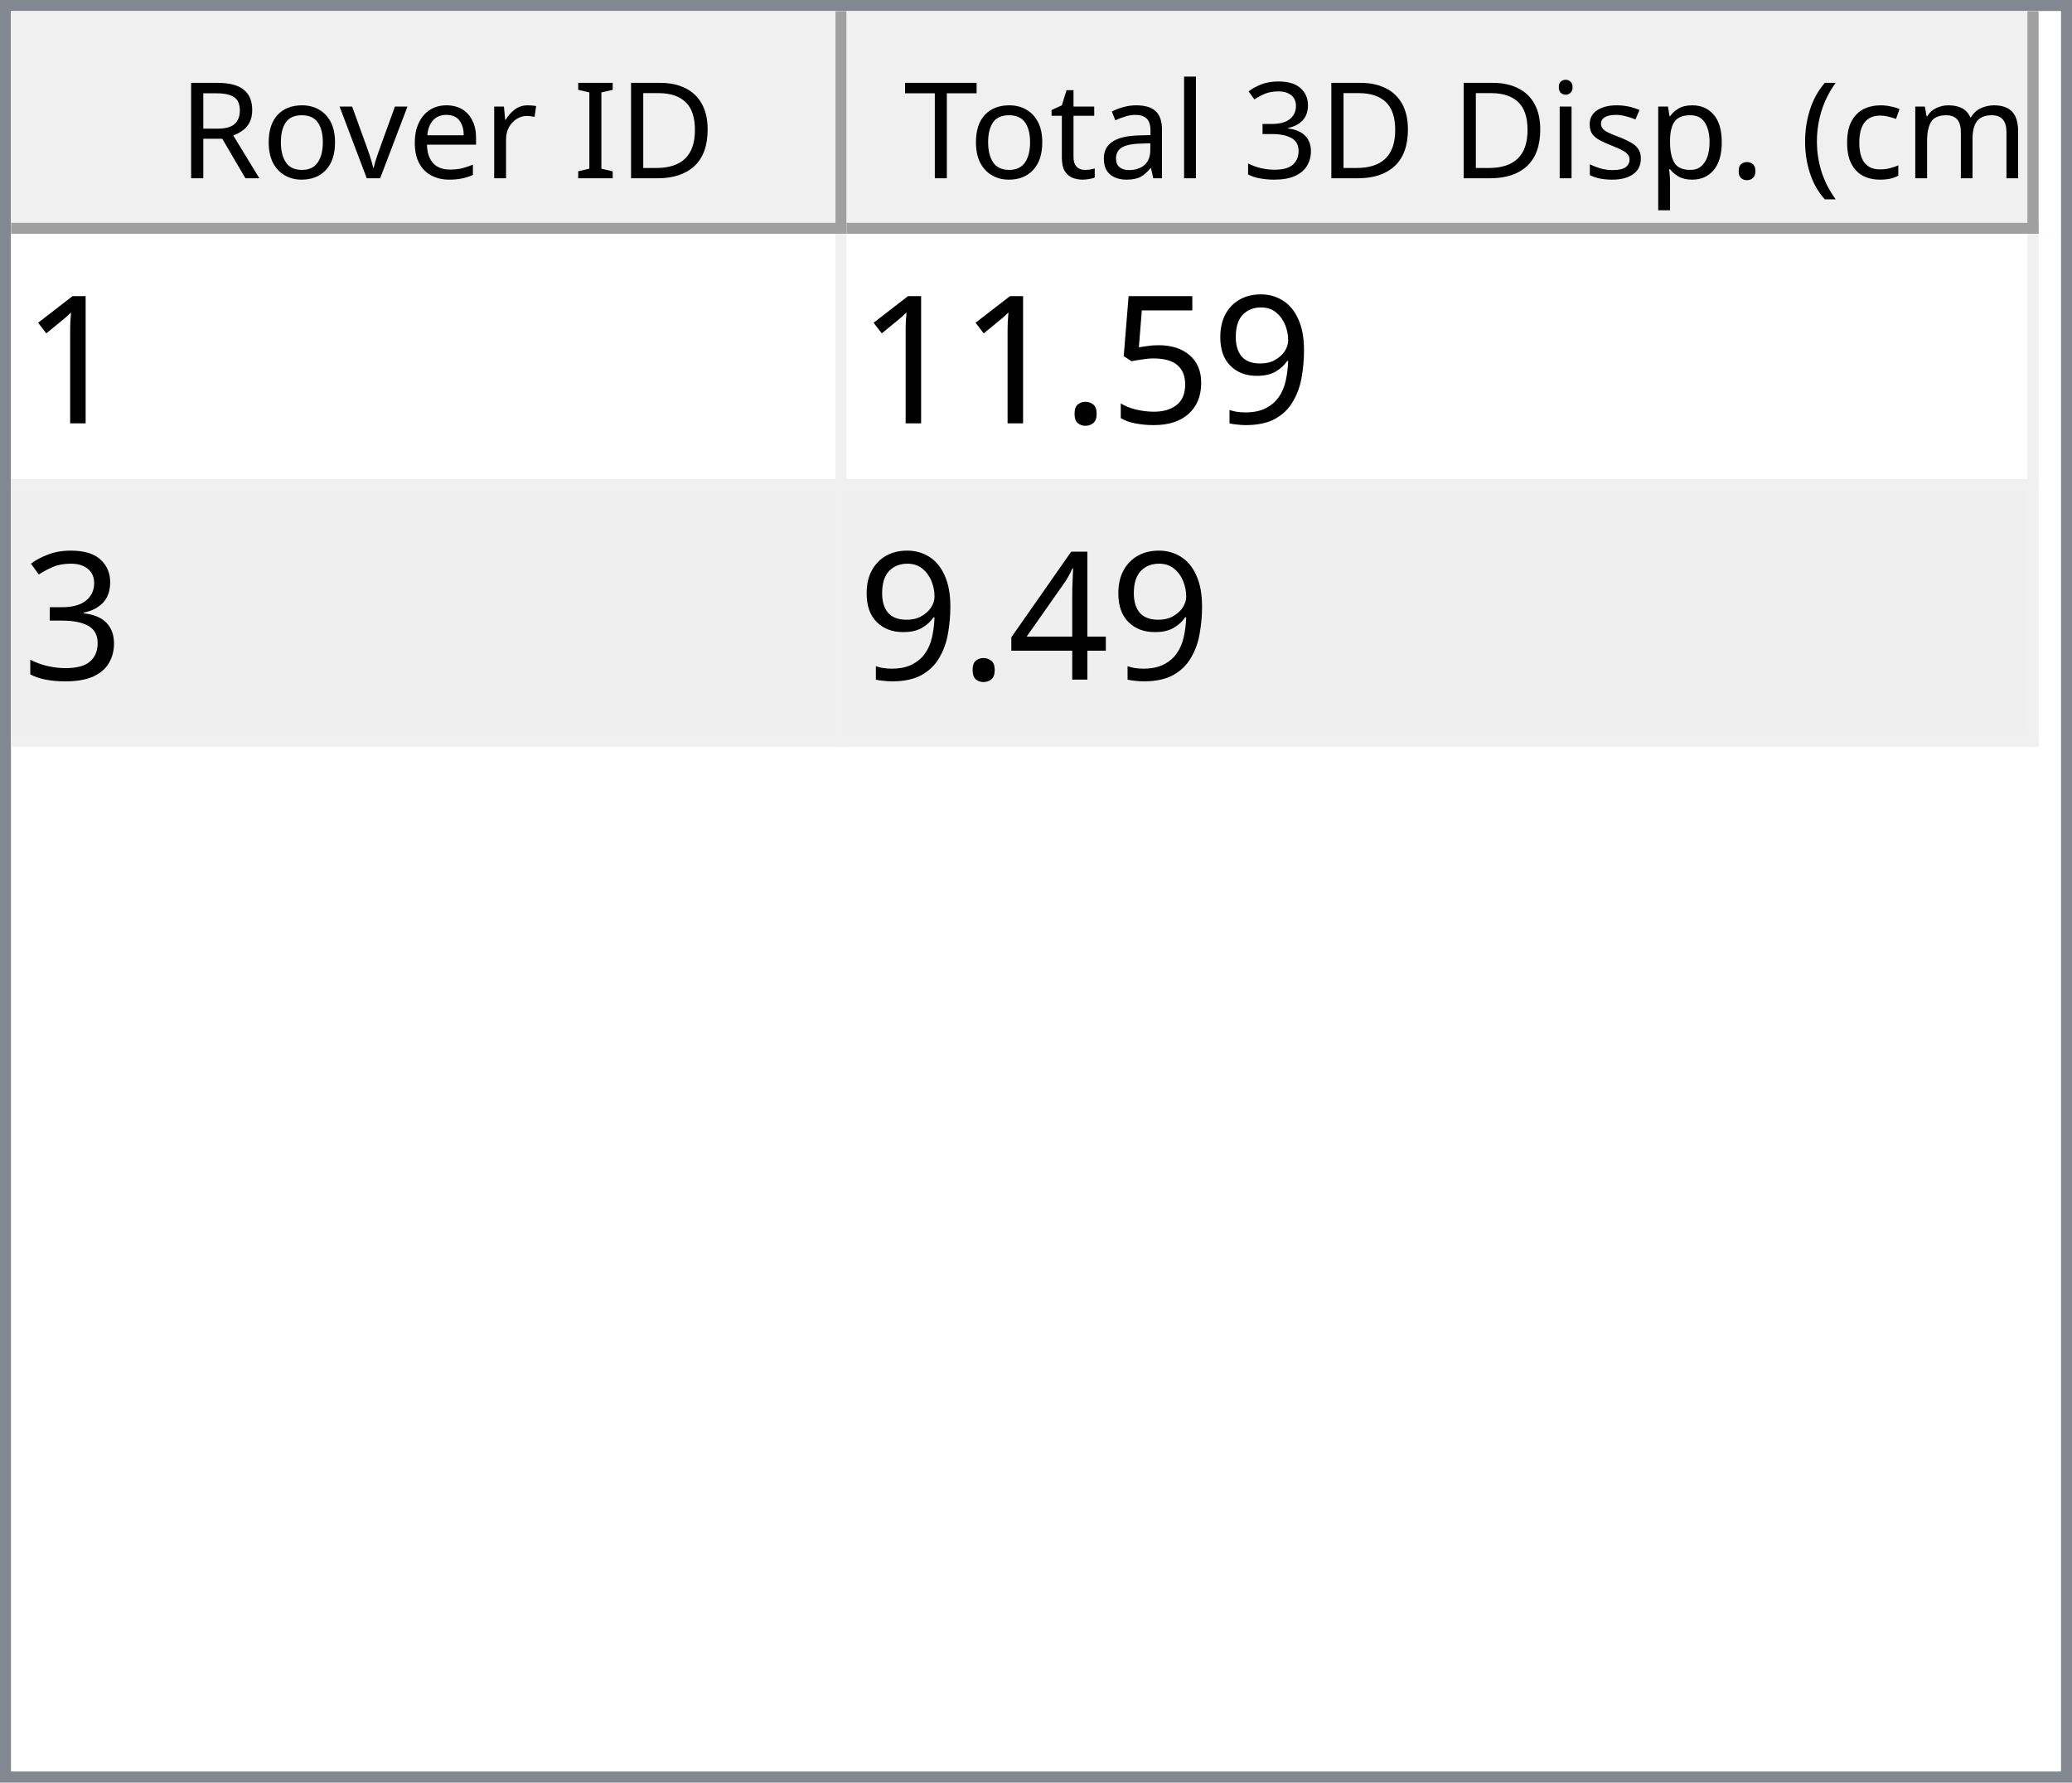
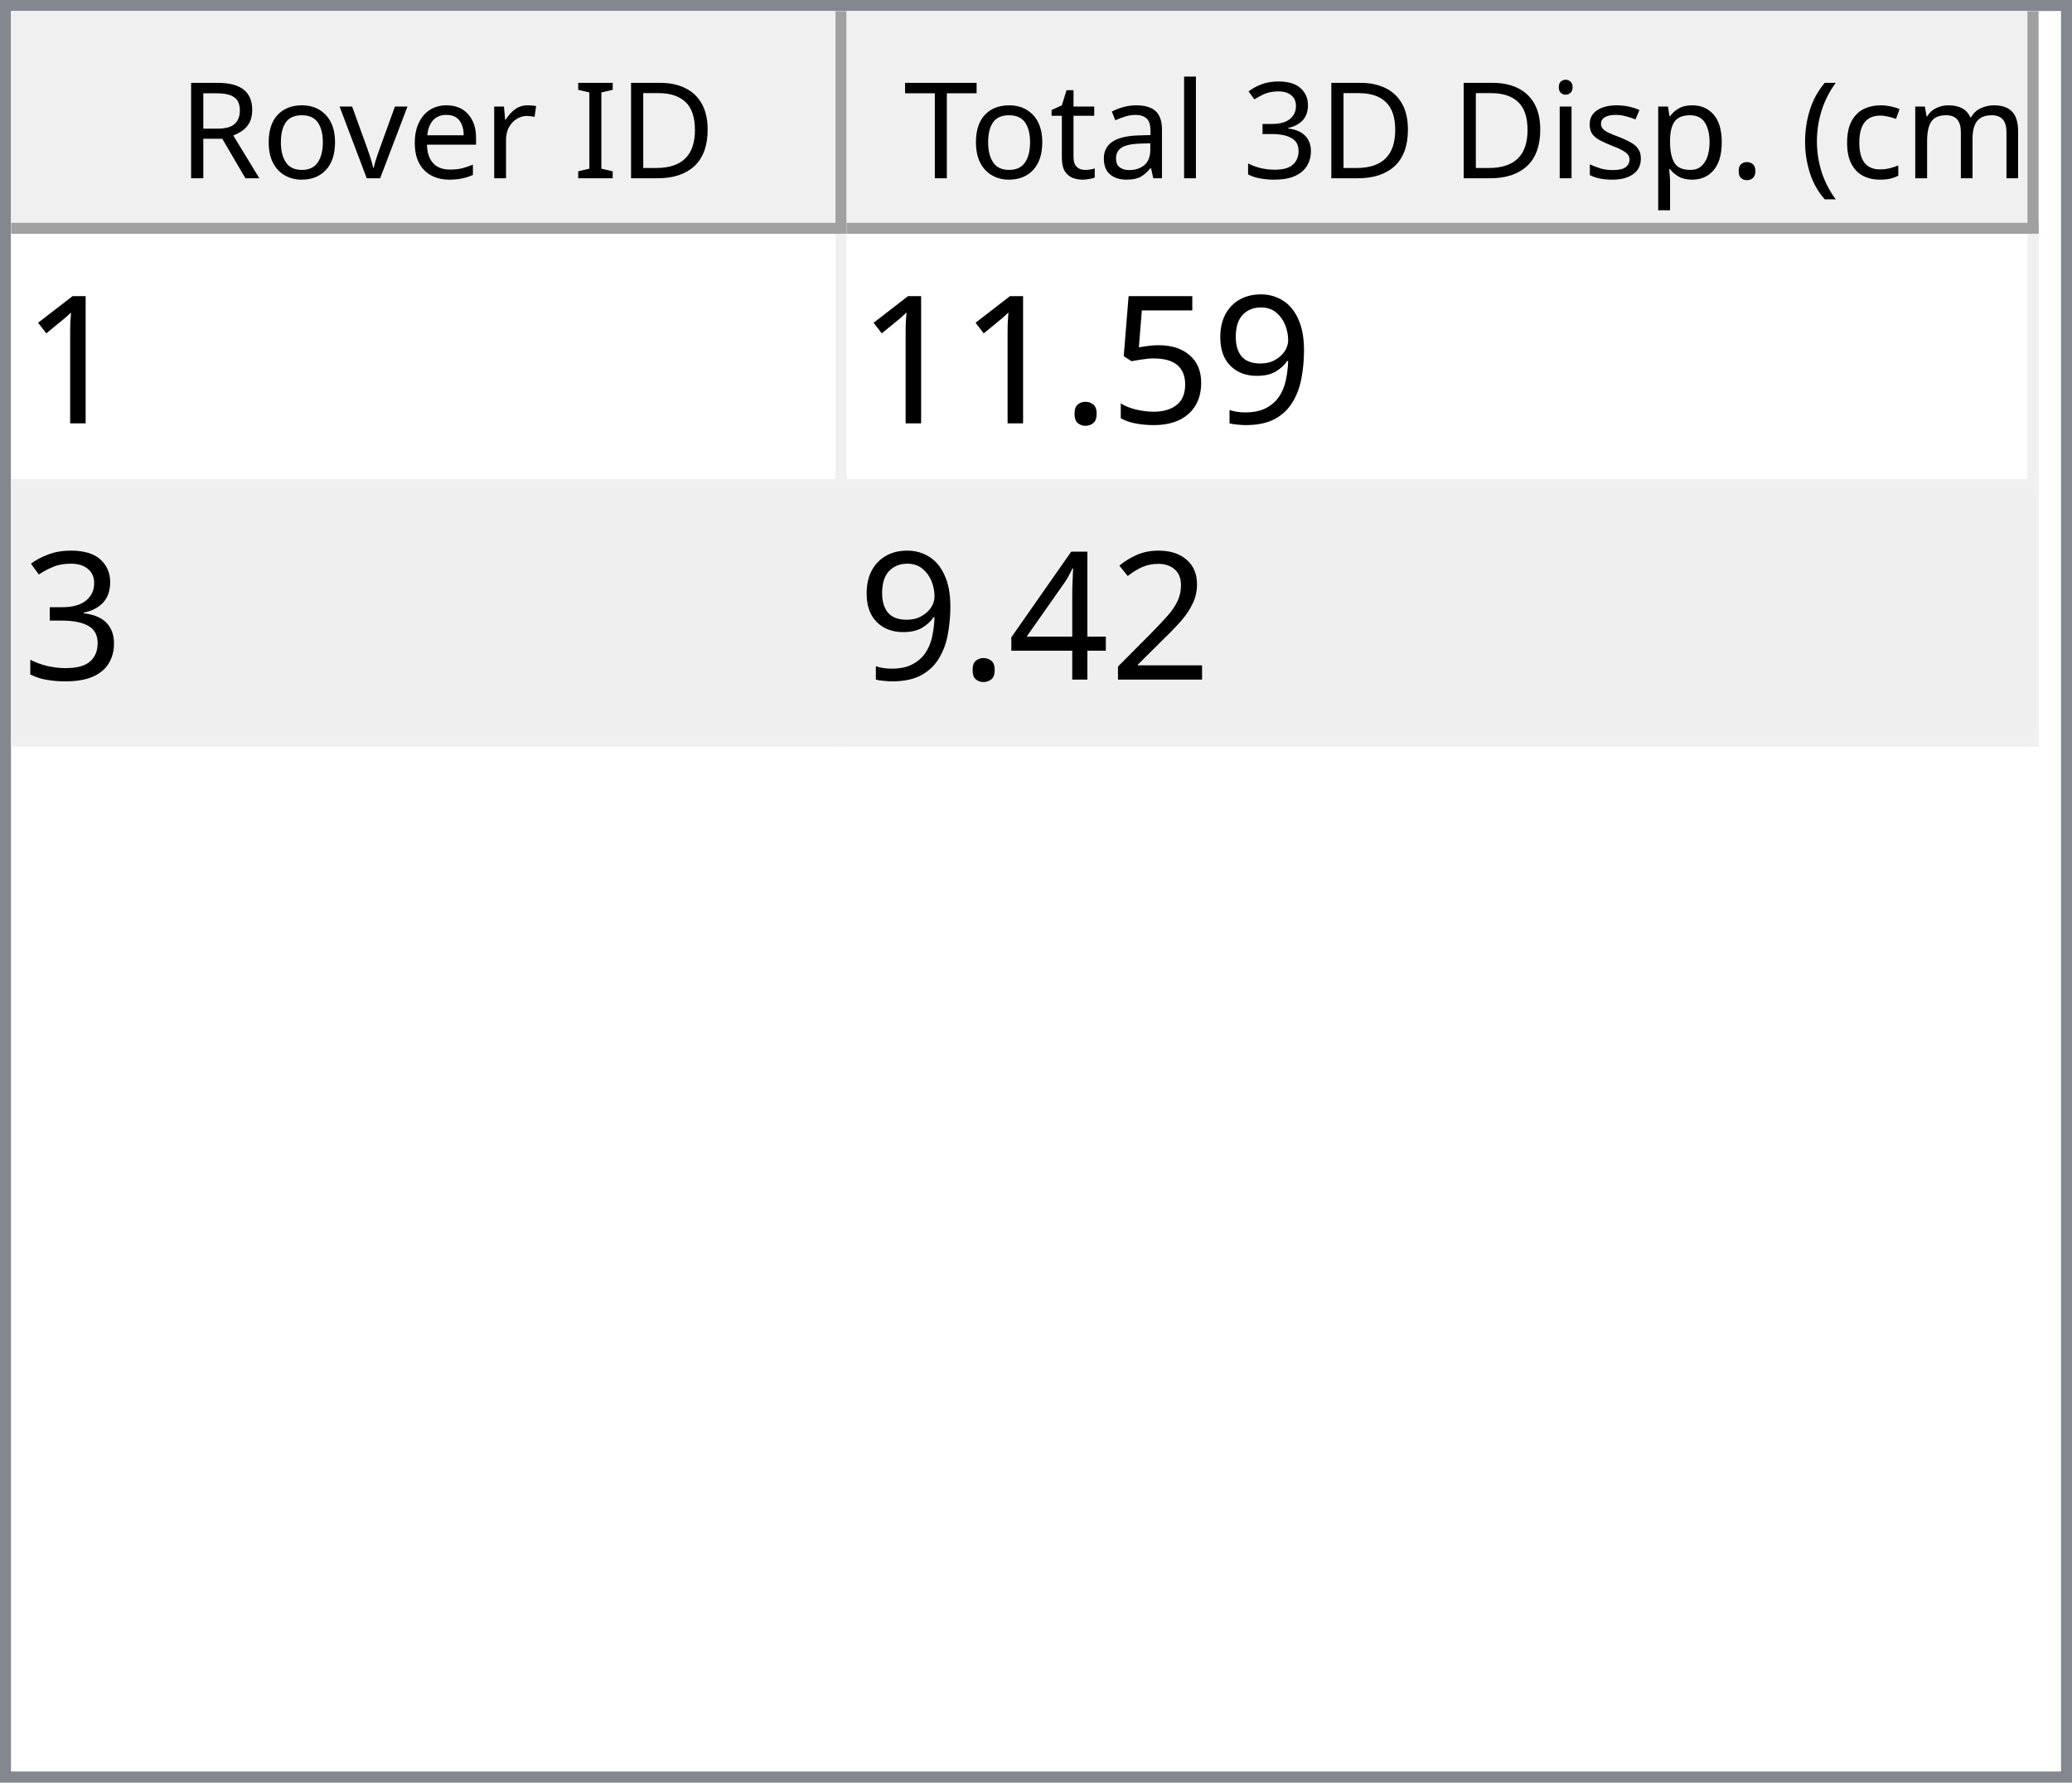
<svg xmlns="http://www.w3.org/2000/svg" style="fill-opacity:1; color-rendering:auto; color-interpolation:auto; text-rendering:auto; stroke:black; stroke-linecap:square; stroke-miterlimit:10; shape-rendering:auto; stroke-opacity:1; fill:black; stroke-dasharray:none; font-weight:normal; stroke-width:1; font-family:'Dialog'; font-style:normal; stroke-linejoin:miter; font-size:12px; stroke-dashoffset:0; image-rendering:auto;" width="186" height="160">
  <defs id="genericDefs" />
  <g>
    <defs id="defs1">
      <clipPath clipPathUnits="userSpaceOnUse" id="clipPath1">
        <path d="M0 0 L186 0 L186 160 L0 160 L0 0 Z" />
      </clipPath>
      <clipPath clipPathUnits="userSpaceOnUse" id="clipPath2">
        <path d="M0 0 L0 160 L186 160 L186 0 Z" />
      </clipPath>
      <clipPath clipPathUnits="userSpaceOnUse" id="clipPath3">
        <path d="M0 0 L0 20 L184 20 L184 0 Z" />
      </clipPath>
      <clipPath clipPathUnits="userSpaceOnUse" id="clipPath4">
        <path d="M0 0 L0 20 L75 20 L75 0 Z" />
      </clipPath>
      <clipPath clipPathUnits="userSpaceOnUse" id="clipPath5">
        <path d="M1 1 L1 19 L74 19 L74 1 Z" />
      </clipPath>
      <clipPath clipPathUnits="userSpaceOnUse" id="clipPath6">
        <path d="M0 0 L0 18 L73 18 L73 0 Z" />
      </clipPath>
      <clipPath clipPathUnits="userSpaceOnUse" id="clipPath7">
        <path d="M-0.5 -0.5 L-0.5 19.5 L74.5 19.5 L74.5 -0.5 Z" />
      </clipPath>
      <clipPath clipPathUnits="userSpaceOnUse" id="clipPath8">
        <path d="M0 0 L0 20 L107 20 L107 0 Z" />
      </clipPath>
      <clipPath clipPathUnits="userSpaceOnUse" id="clipPath9">
        <path d="M1 1 L1 19 L106 19 L106 1 Z" />
      </clipPath>
      <clipPath clipPathUnits="userSpaceOnUse" id="clipPath10">
        <path d="M0 0 L0 18 L105 18 L105 0 Z" />
      </clipPath>
      <clipPath clipPathUnits="userSpaceOnUse" id="clipPath11">
        <path d="M-0.5 -0.5 L-0.5 19.5 L106.5 19.5 L106.5 -0.5 Z" />
      </clipPath>
      <clipPath clipPathUnits="userSpaceOnUse" id="clipPath12">
        <path d="M0 0 L0 138 L184 138 L184 0 Z" />
      </clipPath>
      <clipPath clipPathUnits="userSpaceOnUse" id="clipPath13">
        <path d="M0 0 L0 46 L182 46 L182 0 Z" />
      </clipPath>
      <clipPath clipPathUnits="userSpaceOnUse" id="clipPath14">
        <path d="M-0.5 -0.5 L-0.5 45.5 L181.5 45.5 L181.5 -0.5 Z" />
      </clipPath>
      <clipPath clipPathUnits="userSpaceOnUse" id="clipPath15">
        <path d="M0 0 L0 22 L74 22 L74 0 Z" />
      </clipPath>
      <clipPath clipPathUnits="userSpaceOnUse" id="clipPath16">
        <path d="M0 0 L0 22 L106 22 L106 0 Z" />
      </clipPath>
      <font horiz-adv-x="64.551" id="font1">
        <font-face ascent="107.91" descent="25.098" units-per-em="100" style="font-style:normal; font-family:Segoe UI; font-weight:normal;" />
        <missing-glyph horiz-adv-x="64.551" d="M8.109 0 L8.109 68.266 L56.453 68.266 L56.453 0 L8.109 0 ZM15.328 7.234 L49.219 7.234 L49.219 61.031 L15.328 61.031 L15.328 7.234 Z" />
        <glyph unicode="D" horiz-adv-x="70.117" d="M9.188 0 L9.188 70.016 L28.516 70.016 Q65.531 70.016 65.531 35.891 Q65.531 19.672 55.25 9.836 Q44.969 0 27.734 0 L9.188 0 ZM17.391 62.594 L17.391 7.422 L27.828 7.422 Q41.609 7.422 49.273 14.797 Q56.938 22.172 56.938 35.688 Q56.938 62.594 28.328 62.594 L17.391 62.594 Z" />
        <glyph unicode="I" horiz-adv-x="26.611" d="M17.391 0 L9.188 0 L9.188 70.016 L17.391 70.016 L17.391 0 Z" />
        <glyph unicode=" " horiz-adv-x="27.393" d="" />
        <glyph unicode="r" horiz-adv-x="34.766" d="M34.188 41.891 Q32.078 43.5 28.125 43.5 Q23 43.5 19.555 38.672 Q16.109 33.844 16.109 25.484 L16.109 0 L8.109 0 L8.109 50 L16.109 50 L16.109 39.703 L16.312 39.703 Q18.016 44.969 21.531 47.922 Q25.047 50.875 29.391 50.875 Q32.516 50.875 34.188 50.203 L34.188 41.891 Z" />
        <glyph unicode="e" horiz-adv-x="52.295" d="M48.297 23 L12.984 23 Q13.188 14.656 17.484 10.109 Q21.781 5.562 29.297 5.562 Q37.75 5.562 44.828 11.141 L44.828 3.609 Q38.234 -1.172 27.391 -1.172 Q16.797 -1.172 10.742 5.641 Q4.688 12.453 4.688 24.812 Q4.688 36.469 11.305 43.82 Q17.922 51.172 27.734 51.172 Q37.547 51.172 42.922 44.828 Q48.297 38.484 48.297 27.203 L48.297 23 ZM40.094 29.781 Q40.047 36.719 36.75 40.578 Q33.453 44.438 27.594 44.438 Q21.922 44.438 17.969 40.383 Q14.016 36.328 13.094 29.781 L40.094 29.781 Z" />
        <glyph unicode="v" horiz-adv-x="47.9" d="M47.406 50 L27.484 0 L19.625 0 L0.688 50 L9.469 50 L22.172 13.672 Q23.578 9.672 23.922 6.688 L24.125 6.688 Q24.609 10.453 25.688 13.484 L38.969 50 L47.406 50 Z" />
        <glyph unicode="o" horiz-adv-x="58.594" d="M29 -1.172 Q17.922 -1.172 11.305 5.836 Q4.688 12.844 4.688 24.422 Q4.688 37.016 11.57 44.094 Q18.453 51.172 30.172 51.172 Q41.359 51.172 47.633 44.289 Q53.906 37.406 53.906 25.203 Q53.906 13.234 47.141 6.031 Q40.375 -1.172 29 -1.172 ZM29.594 44.438 Q21.875 44.438 17.383 39.188 Q12.891 33.938 12.891 24.703 Q12.891 15.828 17.43 10.695 Q21.969 5.562 29.594 5.562 Q37.359 5.562 41.531 10.594 Q45.703 15.625 45.703 24.906 Q45.703 34.281 41.531 39.359 Q37.359 44.438 29.594 44.438 Z" />
        <glyph unicode="R" horiz-adv-x="59.814" d="M59.375 0 L49.609 0 L37.891 19.625 Q36.281 22.359 34.766 24.289 Q33.25 26.219 31.664 27.438 Q30.078 28.656 28.25 29.219 Q26.422 29.781 24.125 29.781 L17.391 29.781 L17.391 0 L9.188 0 L9.188 70.016 L30.078 70.016 Q34.672 70.016 38.555 68.867 Q42.438 67.719 45.289 65.375 Q48.141 63.031 49.758 59.547 Q51.375 56.062 51.375 51.375 Q51.375 47.703 50.273 44.656 Q49.172 41.609 47.148 39.211 Q45.125 36.812 42.266 35.133 Q39.406 33.453 35.844 32.516 L35.844 32.328 Q37.594 31.547 38.891 30.547 Q40.188 29.547 41.359 28.18 Q42.531 26.812 43.68 25.078 Q44.828 23.344 46.234 21.047 L59.375 0 ZM17.391 62.594 L17.391 37.203 L28.516 37.203 Q31.594 37.203 34.203 38.133 Q36.812 39.062 38.719 40.797 Q40.625 42.531 41.703 45.047 Q42.781 47.562 42.781 50.688 Q42.781 56.297 39.141 59.445 Q35.5 62.594 28.609 62.594 L17.391 62.594 Z" />
        <glyph unicode=")" horiz-adv-x="30.176" d="M8.297 -15.922 L1.172 -15.922 Q16.406 2.344 16.406 26.812 Q16.406 51.469 1.078 70.016 L8.297 70.016 Q23.531 52.156 23.531 26.703 Q23.531 1.375 8.297 -15.922 Z" />
        <glyph unicode="m" horiz-adv-x="86.133" d="M79.109 0 L71.094 0 L71.094 28.719 Q71.094 37.016 68.531 40.727 Q65.969 44.438 59.906 44.438 Q54.781 44.438 51.195 39.75 Q47.609 35.062 47.609 28.516 L47.609 0 L39.594 0 L39.594 29.688 Q39.594 44.438 28.219 44.438 Q22.953 44.438 19.531 40.016 Q16.109 35.594 16.109 28.516 L16.109 0 L8.109 0 L8.109 50 L16.109 50 L16.109 42.094 L16.312 42.094 Q21.625 51.172 31.844 51.172 Q36.969 51.172 40.773 48.312 Q44.578 45.453 46 40.828 Q51.562 51.172 62.594 51.172 Q79.109 51.172 79.109 30.812 L79.109 0 Z" />
        <glyph unicode="c" horiz-adv-x="46.191" d="M42.188 2.297 Q36.422 -1.172 28.516 -1.172 Q17.828 -1.172 11.258 5.789 Q4.688 12.75 4.688 23.828 Q4.688 36.188 11.766 43.68 Q18.844 51.172 30.672 51.172 Q37.25 51.172 42.281 48.734 L42.281 40.531 Q36.719 44.438 30.375 44.438 Q22.703 44.438 17.797 38.945 Q12.891 33.453 12.891 24.516 Q12.891 15.719 17.508 10.641 Q22.125 5.562 29.891 5.562 Q36.422 5.562 42.188 9.906 L42.188 2.297 Z" />
        <glyph unicode="(" horiz-adv-x="30.176" d="M29.109 -15.922 L21.969 -15.922 Q6.844 1.375 6.844 26.703 Q6.844 52.156 21.969 70.016 L29.203 70.016 Q13.875 51.469 13.875 26.812 Q13.875 2.344 29.109 -15.922 Z" />
        <glyph unicode="." horiz-adv-x="21.68" d="M10.891 -1.078 Q8.641 -1.078 7.055 0.539 Q5.469 2.156 5.469 4.391 Q5.469 6.641 7.055 8.273 Q8.641 9.906 10.891 9.906 Q13.188 9.906 14.797 8.273 Q16.406 6.641 16.406 4.391 Q16.406 2.156 14.797 0.539 Q13.188 -1.078 10.891 -1.078 Z" />
        <glyph unicode="p" horiz-adv-x="58.789" d="M16.312 7.234 L16.109 7.234 L16.109 -23 L8.109 -23 L8.109 50 L16.109 50 L16.109 41.219 L16.312 41.219 Q22.219 51.172 33.594 51.172 Q43.266 51.172 48.688 44.461 Q54.109 37.75 54.109 26.469 Q54.109 13.922 48 6.375 Q41.891 -1.172 31.297 -1.172 Q21.578 -1.172 16.312 7.234 ZM16.109 27.391 L16.109 20.406 Q16.109 14.203 20.141 9.883 Q24.172 5.562 30.375 5.562 Q37.641 5.562 41.773 11.133 Q45.906 16.703 45.906 26.609 Q45.906 34.969 42.047 39.703 Q38.188 44.438 31.594 44.438 Q24.609 44.438 20.359 39.578 Q16.109 34.719 16.109 27.391 Z" />
        <glyph unicode="s" horiz-adv-x="42.432" d="M5.078 1.812 L5.078 10.406 Q11.625 5.562 19.484 5.562 Q30.031 5.562 30.031 12.594 Q30.031 14.594 29.125 15.992 Q28.219 17.391 26.68 18.461 Q25.141 19.531 23.07 20.383 Q21 21.234 18.609 22.172 Q15.281 23.484 12.766 24.828 Q10.25 26.172 8.57 27.859 Q6.891 29.547 6.031 31.695 Q5.172 33.844 5.172 36.719 Q5.172 40.234 6.789 42.945 Q8.406 45.656 11.086 47.484 Q13.766 49.312 17.211 50.242 Q20.656 51.172 24.312 51.172 Q30.812 51.172 35.938 48.922 L35.938 40.828 Q30.422 44.438 23.25 44.438 Q21 44.438 19.195 43.922 Q17.391 43.406 16.094 42.477 Q14.797 41.547 14.086 40.258 Q13.375 38.969 13.375 37.406 Q13.375 35.453 14.086 34.133 Q14.797 32.812 16.164 31.789 Q17.531 30.766 19.484 29.938 Q21.438 29.109 23.922 28.125 Q27.25 26.859 29.883 25.516 Q32.516 24.172 34.375 22.484 Q36.234 20.797 37.234 18.602 Q38.234 16.406 38.234 13.375 Q38.234 9.672 36.602 6.938 Q34.969 4.203 32.234 2.398 Q29.5 0.594 25.93 -0.289 Q22.359 -1.172 18.453 -1.172 Q10.75 -1.172 5.078 1.812 Z" />
        <glyph unicode="i" horiz-adv-x="24.219" d="M12.203 62.703 Q10.062 62.703 8.547 64.164 Q7.031 65.625 7.031 67.875 Q7.031 70.125 8.547 71.609 Q10.062 73.094 12.203 73.094 Q14.406 73.094 15.945 71.609 Q17.484 70.125 17.484 67.875 Q17.484 65.719 15.945 64.211 Q14.406 62.703 12.203 62.703 ZM16.109 0 L8.109 0 L8.109 50 L16.109 50 L16.109 0 Z" />
        <glyph unicode="3" horiz-adv-x="53.906" d="M46.531 19.828 Q46.531 15.094 44.75 11.211 Q42.969 7.328 39.719 4.57 Q36.469 1.812 31.93 0.297 Q27.391 -1.219 21.922 -1.219 Q11.922 -1.219 6 2.594 L6 11.188 Q13.094 5.609 22.219 5.609 Q25.875 5.609 28.828 6.539 Q31.781 7.469 33.906 9.227 Q36.031 10.984 37.18 13.477 Q38.328 15.969 38.328 19.094 Q38.328 32.812 18.797 32.812 L12.984 32.812 L12.984 39.594 L18.5 39.594 Q35.797 39.594 35.797 52.484 Q35.797 64.406 22.609 64.406 Q15.188 64.406 8.688 59.422 L8.688 67.188 Q15.375 71.188 24.609 71.188 Q29 71.188 32.57 69.969 Q36.141 68.75 38.68 66.555 Q41.219 64.359 42.609 61.281 Q44 58.203 44 54.5 Q44 40.672 30.031 36.719 L30.031 36.531 Q33.594 36.141 36.625 34.797 Q39.656 33.453 41.852 31.305 Q44.047 29.156 45.289 26.25 Q46.531 23.344 46.531 19.828 Z" />
        <glyph unicode="l" horiz-adv-x="24.219" d="M16.109 0 L8.109 0 L8.109 74.031 L16.109 74.031 L16.109 0 Z" />
        <glyph unicode="a" horiz-adv-x="50.879" d="M43.891 0 L35.891 0 L35.891 7.812 L35.688 7.812 Q30.469 -1.172 20.312 -1.172 Q12.844 -1.172 8.617 2.781 Q4.391 6.734 4.391 13.281 Q4.391 27.297 20.906 29.594 L35.891 31.688 Q35.891 44.438 25.594 44.438 Q16.547 44.438 9.281 38.281 L9.281 46.484 Q16.656 51.172 26.266 51.172 Q43.891 51.172 43.891 32.516 L43.891 0 ZM35.891 25.297 L23.828 23.641 Q18.266 22.859 15.43 20.875 Q12.594 18.891 12.594 13.875 Q12.594 10.203 15.211 7.883 Q17.828 5.562 22.172 5.562 Q28.125 5.562 32.008 9.742 Q35.891 13.922 35.891 20.312 L35.891 25.297 Z" />
        <glyph unicode="t" horiz-adv-x="33.887" d="M31.297 0.484 Q28.469 -1.078 23.828 -1.078 Q10.688 -1.078 10.688 13.578 L10.688 43.172 L2.094 43.172 L2.094 50 L10.688 50 L10.688 62.203 L18.703 64.797 L18.703 50 L31.297 50 L31.297 43.172 L18.703 43.172 L18.703 14.984 Q18.703 9.969 20.414 7.82 Q22.125 5.672 26.078 5.672 Q29.109 5.672 31.297 7.328 L31.297 0.484 Z" />
        <glyph unicode="T" horiz-adv-x="52.393" d="M50.594 62.594 L30.375 62.594 L30.375 0 L22.172 0 L22.172 62.594 L2 62.594 L2 70.016 L50.594 70.016 L50.594 62.594 Z" />
      </font>
      <font horiz-adv-x="75.0" id="font2">
        <font-face ascent="100.537" descent="21.973" units-per-em="100" style="font-style:normal; font-family:sans-serif; font-weight:normal;" />
        <missing-glyph horiz-adv-x="75.0" d="M12.5 0 L12.5 62.5 L62.5 62.5 L62.5 0 L12.5 0 ZM14.062 1.562 L60.938 1.562 L60.938 60.938 L14.062 60.938 L14.062 1.562 Z" />
        <glyph unicode="1" horiz-adv-x="55.615" d="M37.25 0 L28.469 0 L28.469 56 Q25.297 52.984 20.141 49.953 Q14.984 46.922 10.891 45.406 L10.891 53.906 Q18.266 57.375 23.781 62.305 Q29.297 67.234 31.594 71.875 L37.25 71.875 L37.25 0 Z" />
        <glyph unicode="9" horiz-adv-x="55.615" d="M5.469 16.547 L13.922 17.328 Q14.984 11.375 18.016 8.688 Q21.047 6 25.781 6 Q29.828 6 32.883 7.859 Q35.938 9.719 37.891 12.82 Q39.844 15.922 41.164 21.195 Q42.484 26.469 42.484 31.938 Q42.484 32.516 42.438 33.688 Q39.797 29.5 35.234 26.883 Q30.672 24.266 25.344 24.266 Q16.453 24.266 10.305 30.711 Q4.156 37.156 4.156 47.703 Q4.156 58.594 10.578 65.234 Q17 71.875 26.656 71.875 Q33.641 71.875 39.43 68.117 Q45.219 64.359 48.219 57.398 Q51.219 50.438 51.219 37.25 Q51.219 23.531 48.242 15.406 Q45.266 7.281 39.383 3.031 Q33.5 -1.219 25.594 -1.219 Q17.188 -1.219 11.867 3.445 Q6.547 8.109 5.469 16.547 ZM41.453 48.141 Q41.453 55.719 37.43 60.156 Q33.406 64.594 27.734 64.594 Q21.875 64.594 17.531 59.812 Q13.188 55.031 13.188 47.406 Q13.188 40.578 17.312 36.305 Q21.438 32.031 27.484 32.031 Q33.594 32.031 37.523 36.305 Q41.453 40.578 41.453 48.141 Z" />
        <glyph unicode="5" horiz-adv-x="55.615" d="M4.156 18.75 L13.375 19.531 Q14.406 12.797 18.141 9.398 Q21.875 6 27.156 6 Q33.5 6 37.891 10.789 Q42.281 15.578 42.281 23.484 Q42.281 31 38.062 35.352 Q33.844 39.703 27 39.703 Q22.75 39.703 19.336 37.773 Q15.922 35.844 13.969 32.766 L5.719 33.844 L12.641 70.609 L48.25 70.609 L48.25 62.203 L19.672 62.203 L15.828 42.969 Q22.266 47.469 29.344 47.469 Q38.719 47.469 45.164 40.969 Q51.609 34.469 51.609 24.266 Q51.609 14.547 45.953 7.469 Q39.062 -1.219 27.156 -1.219 Q17.391 -1.219 11.211 4.25 Q5.031 9.719 4.156 18.75 Z" />
        <glyph unicode="." horiz-adv-x="27.783" d="M9.078 0 L9.078 10.016 L19.094 10.016 L19.094 0 L9.078 0 Z" />
        <glyph unicode="3" horiz-adv-x="55.615" d="M4.203 18.891 L12.984 20.062 Q14.5 12.594 18.141 9.297 Q21.781 6 27 6 Q33.203 6 37.477 10.297 Q41.75 14.594 41.75 20.953 Q41.75 27 37.797 30.93 Q33.844 34.859 27.734 34.859 Q25.25 34.859 21.531 33.891 L22.516 41.609 Q23.391 41.5 23.922 41.5 Q29.547 41.5 34.039 44.43 Q38.531 47.359 38.531 53.469 Q38.531 58.297 35.258 61.477 Q31.984 64.656 26.812 64.656 Q21.688 64.656 18.266 61.43 Q14.844 58.203 13.875 51.766 L5.078 53.328 Q6.688 62.156 12.398 67.016 Q18.109 71.875 26.609 71.875 Q32.469 71.875 37.398 69.359 Q42.328 66.844 44.945 62.5 Q47.562 58.156 47.562 53.266 Q47.562 48.641 45.07 44.828 Q42.578 41.016 37.703 38.766 Q44.047 37.312 47.562 32.695 Q51.078 28.078 51.078 21.141 Q51.078 11.766 44.242 5.25 Q37.406 -1.266 26.953 -1.266 Q17.531 -1.266 11.305 4.352 Q5.078 9.969 4.203 18.891 Z" />
+         <glyph unicode="2" horiz-adv-x="55.615" d="M50.344 8.453 L50.344 0 L3.031 0 Q2.938 3.172 4.047 6.109 Q5.859 10.938 9.836 15.625 Q13.812 20.312 21.344 26.469 Q33.016 36.031 37.117 41.625 Q41.219 47.219 41.219 52.203 Q41.219 57.422 37.477 61.008 Q33.734 64.594 27.734 64.594 Q21.391 64.594 17.578 60.789 Q13.766 56.984 13.719 50.25 L4.688 51.172 Q5.609 61.281 11.664 66.578 Q17.719 71.875 27.938 71.875 Q38.234 71.875 44.242 66.164 Q50.25 60.453 50.25 52 Q50.25 47.703 48.492 43.555 Q46.734 39.406 42.656 34.812 Q38.578 30.219 29.109 22.219 Q21.188 15.578 18.945 13.211 Q16.703 10.844 15.234 8.453 L50.344 8.453 Z" />
        <glyph unicode="4" horiz-adv-x="55.615" d="M32.328 0 L32.328 17.141 L1.266 17.141 L1.266 25.203 L33.938 71.578 L41.109 71.578 L41.109 25.203 L50.781 25.203 L50.781 17.141 L41.109 17.141 L41.109 0 L32.328 0 ZM32.328 25.203 L32.328 57.469 L9.906 25.203 L32.328 25.203 Z" />
      </font>
    </defs>
    <g style="fill:white; stroke:white;">
      <rect x="0" y="0" width="186" style="clip-path:url(#clipPath1); stroke:none;" height="160" />
    </g>
    <g style="fill:white; text-rendering:optimizeSpeed; color-rendering:optimizeSpeed; image-rendering:optimizeSpeed; shape-rendering:crispEdges; stroke:white; color-interpolation:sRGB;">
      <rect x="0" width="186" height="160" y="0" style="stroke:none;" />
      <path style="stroke:none;" d="M0 160 L186 160 L186 0 L0 0 Z" />
    </g>
    <g style="fill:rgb(240,240,240); font-family:'Segoe UI'; stroke:rgb(240,240,240);">
      <rect x="0" y="0" width="186" style="clip-path:url(#clipPath2); stroke:none;" height="160" />
    </g>
    <g style="fill:rgb(130,135,144); font-family:'Segoe UI'; stroke:rgb(130,135,144);">
      <path d="M0 0 L186 0 L186 160 L0 160 L0 0 ZM1 1 L185 1 L185 159 L1 159 L1 1 Z" style="fill-rule:evenodd; clip-path:url(#clipPath2); stroke:none;" />
    </g>
    <g style="fill:white; font-family:'Segoe UI'; stroke:white;" transform="translate(1,1)">
      <rect x="0" y="0" width="184" style="clip-path:url(#clipPath3); stroke:none;" height="20" />
    </g>
    <g style="fill:rgb(240,240,240); font-family:'Segoe UI'; stroke:rgb(240,240,240);" transform="translate(1,1)">
      <rect x="0" y="0" width="75" style="clip-path:url(#clipPath4); stroke:none;" height="20" />
    </g>
    <g style="font-family:'Segoe UI';" transform="translate(2,2)">
      <text x="14" xml:space="preserve" y="14" style="clip-path:url(#clipPath6); stroke:none;">Rover ID</text>
    </g>
    <g style="fill:rgb(160,160,160); font-family:'Segoe UI'; stroke:rgb(160,160,160); stroke-linejoin:bevel;" transform="translate(1.5,1.5)">
      <line x1="74" x2="74" y1="0" style="fill:none; clip-path:url(#clipPath7);" y2="19" />
    </g>
    <g style="fill:rgb(160,160,160); font-family:'Segoe UI'; stroke:rgb(160,160,160); stroke-linejoin:bevel;" transform="matrix(1,0,0,1,1,1) translate(0.5,0.5)">
      <line x1="0" x2="74" y1="19" style="fill:none; clip-path:url(#clipPath7);" y2="19" />
    </g>
    <g style="fill:rgb(240,240,240); font-family:'Segoe UI'; stroke:rgb(240,240,240);" transform="translate(76,1)">
      <rect x="0" y="0" width="107" style="clip-path:url(#clipPath8); stroke:none;" height="20" />
    </g>
    <g style="font-family:'Segoe UI';" transform="translate(77,2)">
      <text x="1" xml:space="preserve" y="14" style="clip-path:url(#clipPath10); stroke:none;"> Total 3D Disp. (cm)</text>
    </g>
    <g style="fill:rgb(160,160,160); font-family:'Segoe UI'; stroke:rgb(160,160,160); stroke-linejoin:bevel;" transform="translate(76.5,1.5)">
      <line x1="106" x2="106" y1="0" style="fill:none; clip-path:url(#clipPath11);" y2="19" />
    </g>
    <g style="fill:rgb(160,160,160); font-family:'Segoe UI'; stroke:rgb(160,160,160); stroke-linejoin:bevel;" transform="matrix(1,0,0,1,76,1) translate(0.5,0.5)">
      <line x1="0" x2="106" y1="19" style="fill:none; clip-path:url(#clipPath11);" y2="19" />
    </g>
    <g style="fill:white; font-family:'Segoe UI'; stroke:white;" transform="translate(1,21)">
      <rect x="0" y="0" width="184" style="clip-path:url(#clipPath12); stroke:none;" height="138" />
    </g>
    <g style="fill:rgb(240,240,240); font-size:16px; font-family:sans-serif; stroke:rgb(240,240,240);" transform="translate(1,21)">
      <rect x="0" y="0" width="182" style="clip-path:url(#clipPath13); stroke:none;" height="46" />
      <line transform="translate(0.5,0.5)" x1="0" x2="181" y1="22" style="clip-path:url(#clipPath14); fill:none; stroke-linejoin:bevel;" y2="22" />
    </g>
    <g transform="matrix(1,0,0,1,1,21) translate(0.5,0.5)" style="fill:rgb(240,240,240); font-size:16px; font-family:sans-serif; stroke:rgb(240,240,240); stroke-linejoin:bevel;">
      <line x1="0" x2="181" y1="45" style="fill:none; clip-path:url(#clipPath14);" y2="45" />
    </g>
    <g transform="matrix(1,0,0,1,1,21) translate(0.5,0.5)" style="fill:rgb(240,240,240); font-size:16px; font-family:sans-serif; stroke:rgb(240,240,240); stroke-linejoin:bevel;">
      <line x1="74" x2="74" y1="0" style="fill:none; clip-path:url(#clipPath14);" y2="45" />
    </g>
    <g transform="matrix(1,0,0,1,1,21) translate(0.5,0.5)" style="fill:rgb(240,240,240); font-size:16px; font-family:sans-serif; stroke:rgb(240,240,240); stroke-linejoin:bevel;">
      <line x1="181" x2="181" y1="0" style="fill:none; clip-path:url(#clipPath14);" y2="45" />
    </g>
    <g style="fill:white; font-size:16px; font-family:sans-serif; stroke:white;" transform="matrix(1,0,0,1,1,21)">
      <rect x="0" y="0" width="74" style="clip-path:url(#clipPath15); stroke:none;" height="22" />
      <text x="1" y="17" style="fill:black; clip-path:url(#clipPath15); stroke:none;" xml:space="preserve">1</text>
    </g>
    <g style="fill:white; font-size:16px; font-family:sans-serif; stroke:white;" transform="matrix(1,0,0,1,1,21) translate(75,0)">
      <rect x="0" y="0" width="106" style="clip-path:url(#clipPath16); stroke:none;" height="22" />
      <text x="1" y="17" style="fill:black; clip-path:url(#clipPath16); stroke:none;" xml:space="preserve">11.59</text>
    </g>
    <g style="fill:rgb(239,239,239); font-size:16px; font-family:sans-serif; stroke:rgb(239,239,239);" transform="matrix(1,0,0,1,1,21) translate(0,23)">
      <rect x="0" y="0" width="74" style="clip-path:url(#clipPath15); stroke:none;" height="22" />
      <text x="1" y="17" style="fill:black; clip-path:url(#clipPath15); stroke:none;" xml:space="preserve">3</text>
    </g>
    <g style="fill:rgb(239,239,239); font-size:16px; font-family:sans-serif; stroke:rgb(239,239,239);" transform="matrix(1,0,0,1,1,21) translate(75,23)">
      <rect x="0" y="0" width="106" style="clip-path:url(#clipPath16); stroke:none;" height="22" />
-       <text x="1" y="17" style="fill:black; clip-path:url(#clipPath16); stroke:none;" xml:space="preserve">9.49</text>
+       <text x="1" y="17" style="fill:black; clip-path:url(#clipPath16); stroke:none;" xml:space="preserve">9.42</text>
    </g>
  </g>
</svg>
